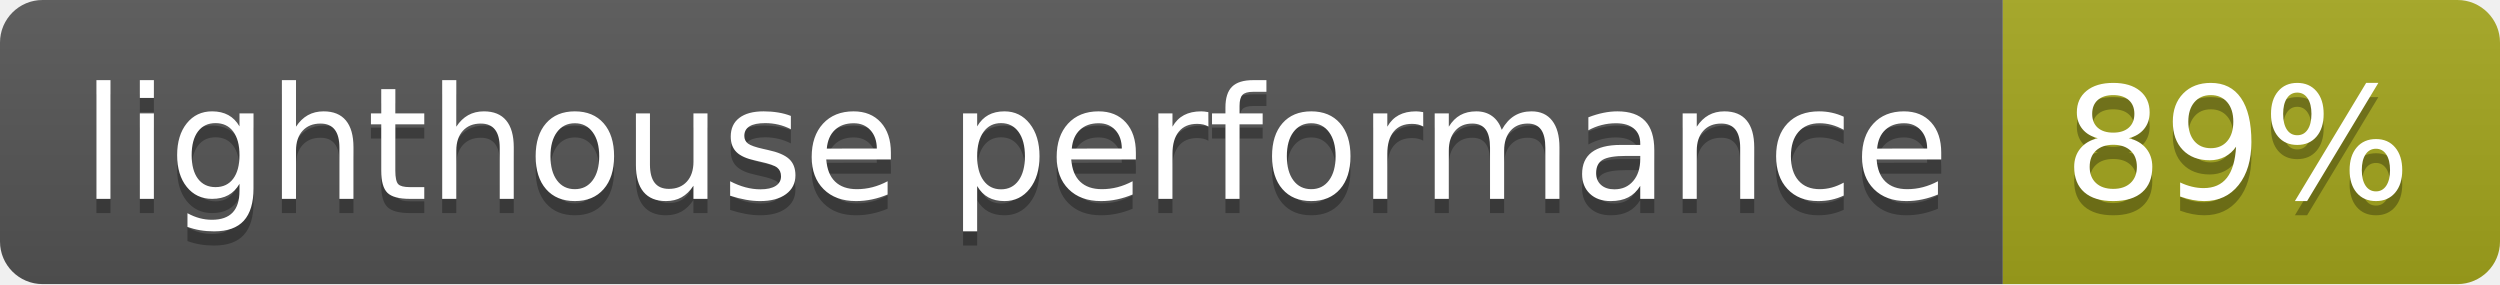
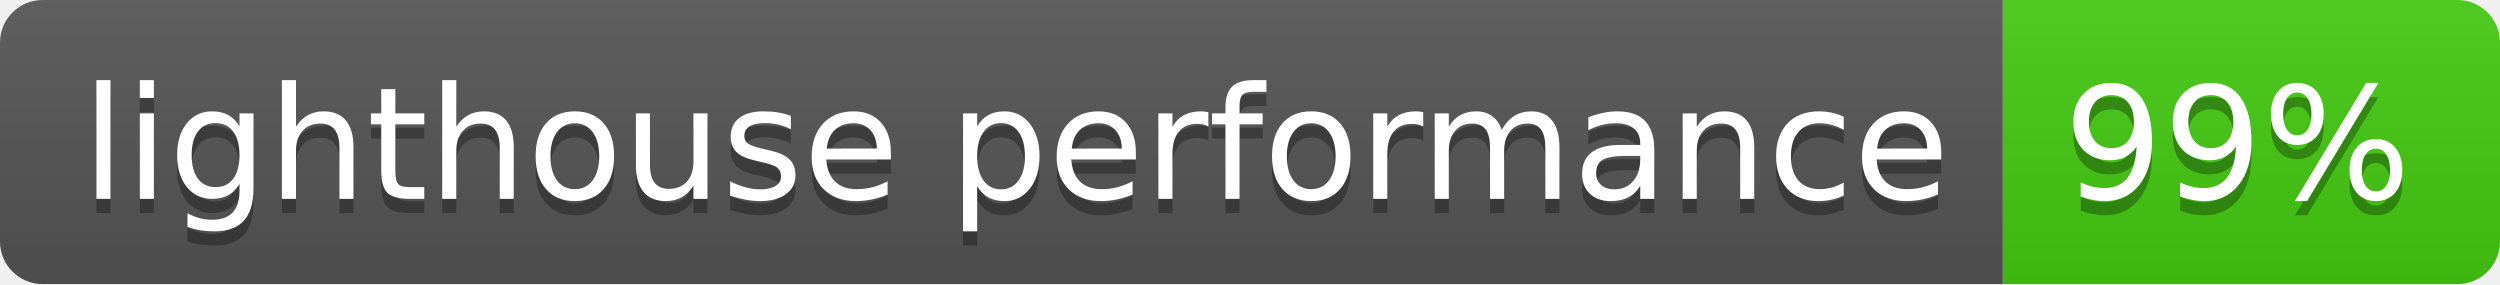
- <svg xmlns="http://www.w3.org/2000/svg" width="176" height="20" role="img" aria-label="lighthouse performance: 89%">
+ <svg xmlns="http://www.w3.org/2000/svg" width="176" height="20" role="img" aria-label="lighthouse performance: 99%">
  <linearGradient id="s" x2="0" y2="100%">
    <stop offset="0" stop-color="#bbb" stop-opacity=".1" />
    <stop offset="1" stop-opacity=".1" />
  </linearGradient>
  <clipPath id="r">
    <rect width="176" height="20" rx="3" fill="#fff" />
  </clipPath>
  <g clip-path="url(#r)">
    <rect width="141" height="20" fill="#555" />
-     <rect x="141" width="35" height="20" fill="#a4a61d" />
+     <rect x="141" width="35" height="20" fill="#4c1" />
    <rect width="176" height="20" fill="url(#s)" />
  </g>
  <g fill="#fff" text-anchor="middle" font-family="Verdana,Geneva,DejaVu Sans,sans-serif" text-rendering="geometricPrecision" font-size="110">
    <text aria-hidden="true" x="715" y="150" fill="#010101" fill-opacity=".3" transform="scale(.1)" textLength="1310">lighthouse performance</text>
    <text x="715" y="140" transform="scale(.1)" fill="#fff" textLength="1310">lighthouse performance</text>
-     <text aria-hidden="true" x="1575" y="150" fill="#010101" fill-opacity=".3" transform="scale(.1)" textLength="250">89%</text>
-     <text x="1575" y="140" transform="scale(.1)" fill="#fff" textLength="250">89%</text>
+     <text aria-hidden="true" x="1575" y="150" fill="#010101" fill-opacity=".3" transform="scale(.1)" textLength="250">99%</text>
+     <text x="1575" y="140" transform="scale(.1)" fill="#fff" textLength="250">99%</text>
  </g>
</svg>
